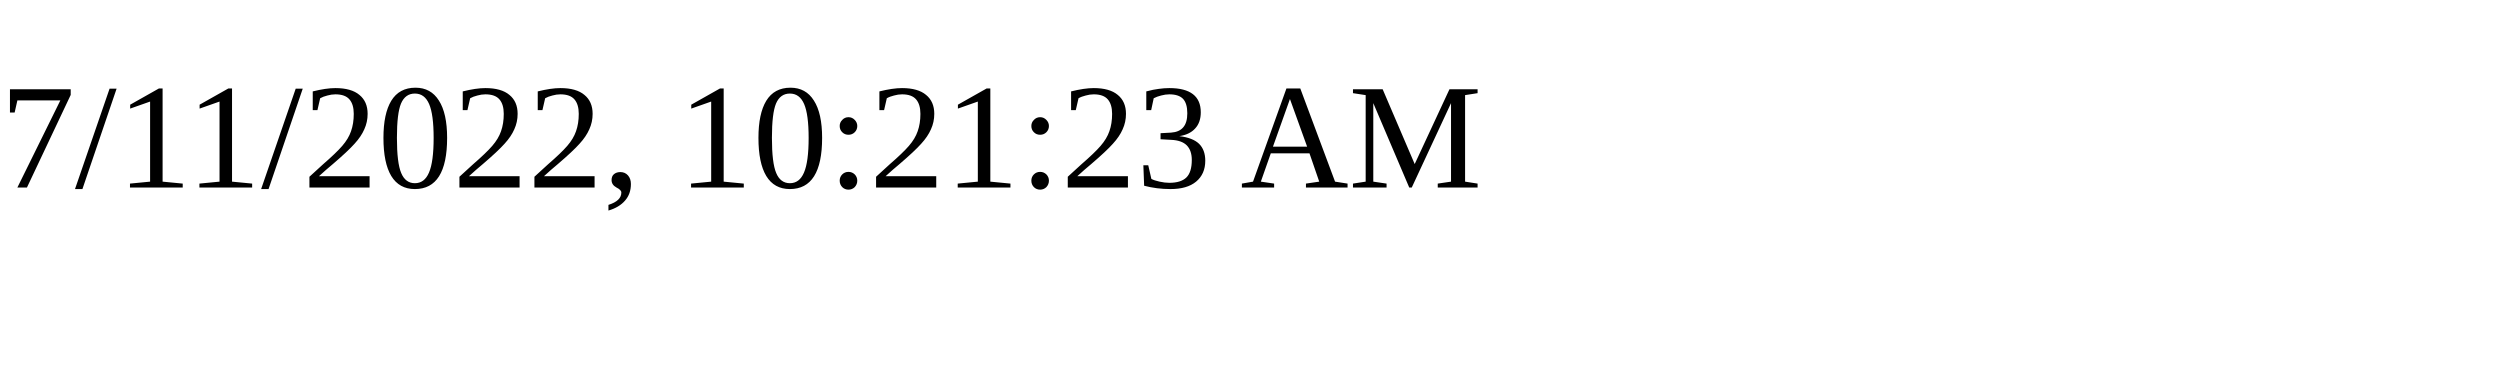
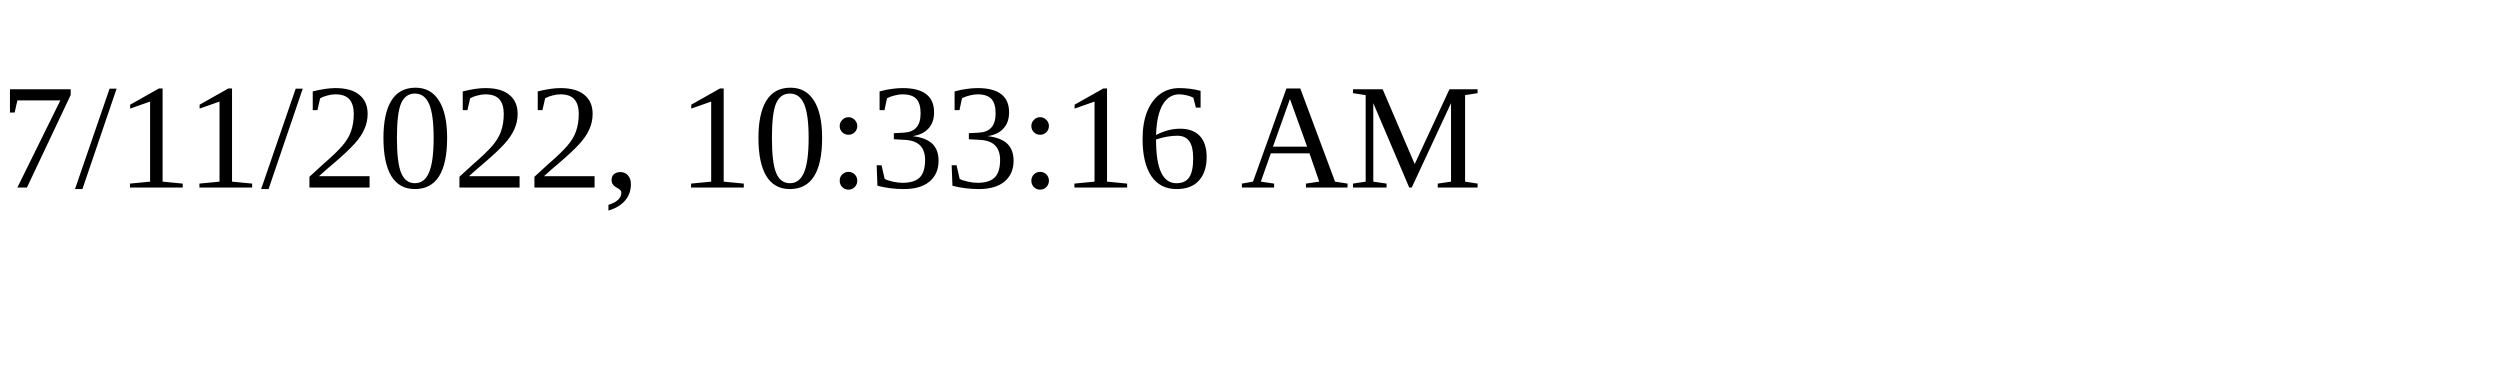
<svg xmlns="http://www.w3.org/2000/svg" height="30" width="200">
-   <text x="0" y="15">7/11/2022, 10:21:23 AM</text>
+   <text x="0" y="15">7/11/2022, 10:33:16 AM</text>
</svg>
